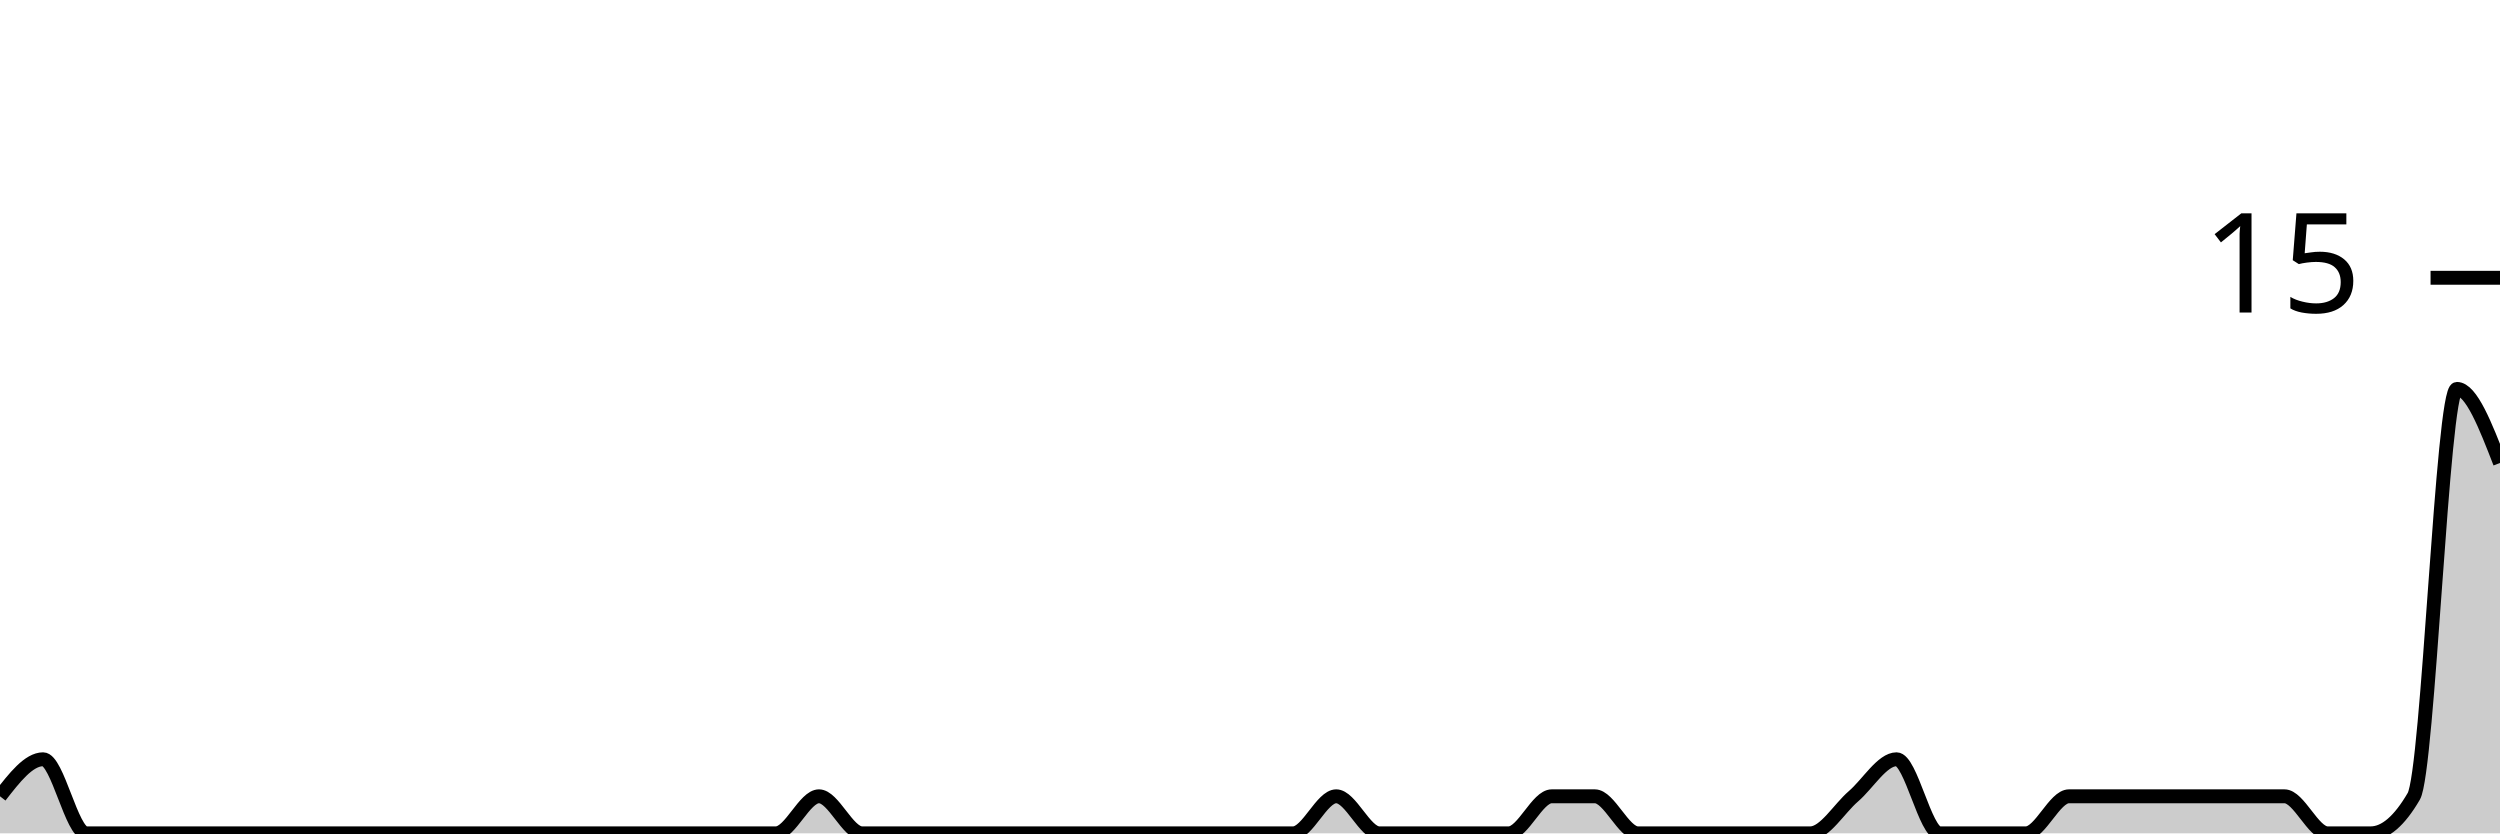
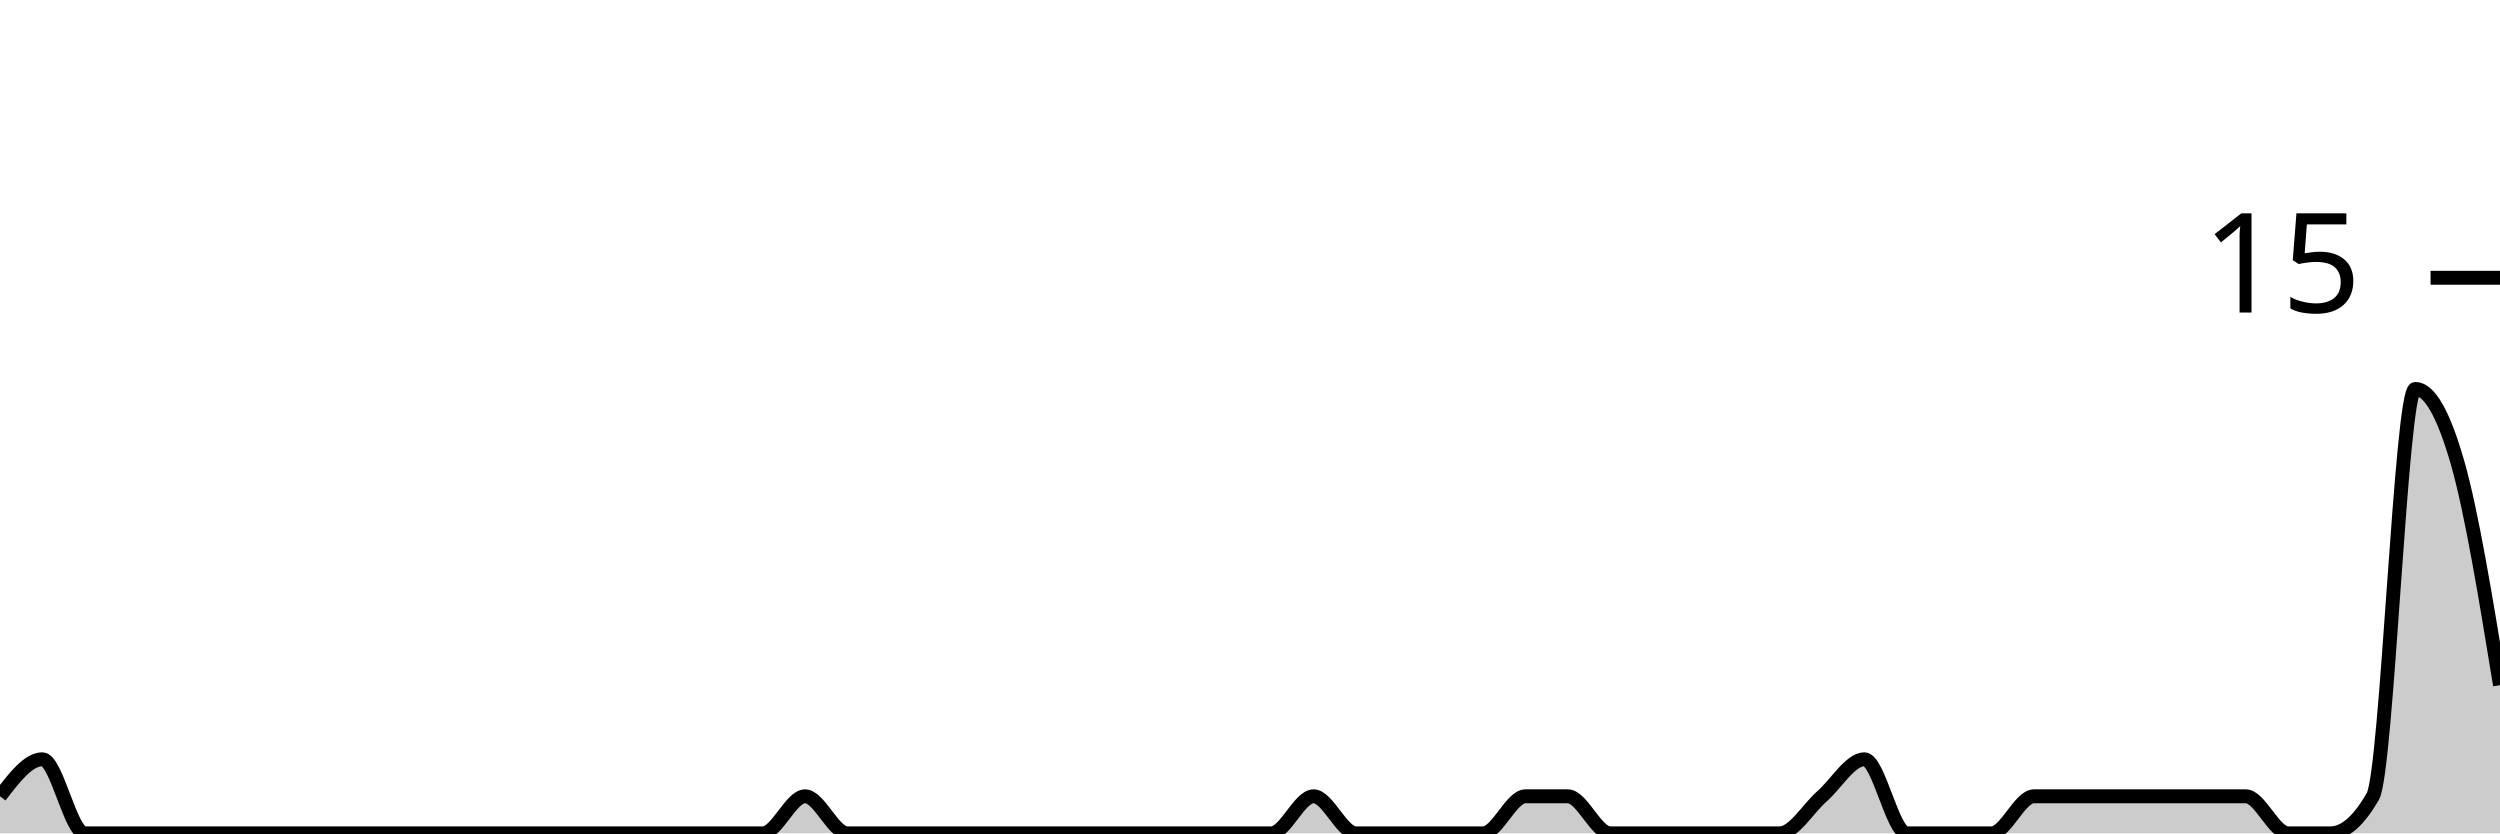
<svg xmlns="http://www.w3.org/2000/svg" viewBox="0 0 180 60">
  <g transform="translate(0,20)">
-     <path class="area" fill="rgba(0, 0, 0, 0.2)" d="M0,37.333C1.034,36,2.069,34.667,3.103,34.667C4.138,34.667,5.172,40,6.207,40C7.241,40,8.276,40,9.31,40C10.345,40,11.379,40,12.414,40C13.448,40,14.483,40,15.517,40C16.552,40,17.586,40,18.621,40C19.655,40,20.69,40,21.724,40C22.759,40,23.793,40,24.828,40C25.862,40,26.897,40,27.931,40C28.966,40,30,40,31.034,40C32.069,40,33.103,40,34.138,40C35.172,40,36.207,40,37.241,40C38.276,40,39.31,40,40.345,40C41.379,40,42.414,40,43.448,40C44.483,40,45.517,40,46.552,40C47.586,40,48.621,40,49.655,40C50.69,40,51.724,40,52.759,40C53.793,40,54.828,40,55.862,40C56.897,40,57.931,37.333,58.966,37.333C60,37.333,61.034,40,62.069,40C63.103,40,64.138,40,65.172,40C66.207,40,67.241,40,68.276,40C69.31,40,70.345,40,71.379,40C72.414,40,73.448,40,74.483,40C75.517,40,76.552,40,77.586,40C78.621,40,79.655,40,80.69,40C81.724,40,82.759,40,83.793,40C84.828,40,85.862,40,86.897,40C87.931,40,88.966,40,90,40C91.034,40,92.069,40,93.103,40C94.138,40,95.172,37.333,96.207,37.333C97.241,37.333,98.276,40,99.31,40C100.345,40,101.379,40,102.414,40C103.448,40,104.483,40,105.517,40C106.552,40,107.586,40,108.621,40C109.655,40,110.69,37.333,111.724,37.333C112.759,37.333,113.793,37.333,114.828,37.333C115.862,37.333,116.897,40,117.931,40C118.966,40,120,40,121.034,40C122.069,40,123.103,40,124.138,40C125.172,40,126.207,40,127.241,40C128.276,40,129.31,40,130.345,40C131.379,40,132.414,38.222,133.448,37.333C134.483,36.444,135.517,34.667,136.552,34.667C137.586,34.667,138.621,40,139.655,40C140.69,40,141.724,40,142.759,40C143.793,40,144.828,40,145.862,40C146.897,40,147.931,37.333,148.966,37.333C150,37.333,151.034,37.333,152.069,37.333C153.103,37.333,154.138,37.333,155.172,37.333C156.207,37.333,157.241,37.333,158.276,37.333C159.31,37.333,160.345,37.333,161.379,37.333C162.414,37.333,163.448,37.333,164.483,37.333C165.517,37.333,166.552,40,167.586,40C168.621,40,169.655,40,170.69,40C171.724,40,172.759,39.111,173.793,37.333C174.828,35.556,175.862,8,176.897,8C177.931,8,178.966,10.667,180,13.333L180,40C178.966,40,177.931,40,176.897,40C175.862,40,174.828,40,173.793,40C172.759,40,171.724,40,170.69,40C169.655,40,168.621,40,167.586,40C166.552,40,165.517,40,164.483,40C163.448,40,162.414,40,161.379,40C160.345,40,159.31,40,158.276,40C157.241,40,156.207,40,155.172,40C154.138,40,153.103,40,152.069,40C151.034,40,150,40,148.966,40C147.931,40,146.897,40,145.862,40C144.828,40,143.793,40,142.759,40C141.724,40,140.69,40,139.655,40C138.621,40,137.586,40,136.552,40C135.517,40,134.483,40,133.448,40C132.414,40,131.379,40,130.345,40C129.31,40,128.276,40,127.241,40C126.207,40,125.172,40,124.138,40C123.103,40,122.069,40,121.034,40C120,40,118.966,40,117.931,40C116.897,40,115.862,40,114.828,40C113.793,40,112.759,40,111.724,40C110.69,40,109.655,40,108.621,40C107.586,40,106.552,40,105.517,40C104.483,40,103.448,40,102.414,40C101.379,40,100.345,40,99.31,40C98.276,40,97.241,40,96.207,40C95.172,40,94.138,40,93.103,40C92.069,40,91.034,40,90,40C88.966,40,87.931,40,86.897,40C85.862,40,84.828,40,83.793,40C82.759,40,81.724,40,80.69,40C79.655,40,78.621,40,77.586,40C76.552,40,75.517,40,74.483,40C73.448,40,72.414,40,71.379,40C70.345,40,69.31,40,68.276,40C67.241,40,66.207,40,65.172,40C64.138,40,63.103,40,62.069,40C61.034,40,60,40,58.966,40C57.931,40,56.897,40,55.862,40C54.828,40,53.793,40,52.759,40C51.724,40,50.69,40,49.655,40C48.621,40,47.586,40,46.552,40C45.517,40,44.483,40,43.448,40C42.414,40,41.379,40,40.345,40C39.31,40,38.276,40,37.241,40C36.207,40,35.172,40,34.138,40C33.103,40,32.069,40,31.034,40C30,40,28.966,40,27.931,40C26.897,40,25.862,40,24.828,40C23.793,40,22.759,40,21.724,40C20.69,40,19.655,40,18.621,40C17.586,40,16.552,40,15.517,40C14.483,40,13.448,40,12.414,40C11.379,40,10.345,40,9.31,40C8.276,40,7.241,40,6.207,40C5.172,40,4.138,40,3.103,40C2.069,40,1.034,40,0,40Z" />
-     <path class="line" stroke="black" fill="none" d="M0,37.333C1.034,36,2.069,34.667,3.103,34.667C4.138,34.667,5.172,40,6.207,40C7.241,40,8.276,40,9.31,40C10.345,40,11.379,40,12.414,40C13.448,40,14.483,40,15.517,40C16.552,40,17.586,40,18.621,40C19.655,40,20.69,40,21.724,40C22.759,40,23.793,40,24.828,40C25.862,40,26.897,40,27.931,40C28.966,40,30,40,31.034,40C32.069,40,33.103,40,34.138,40C35.172,40,36.207,40,37.241,40C38.276,40,39.31,40,40.345,40C41.379,40,42.414,40,43.448,40C44.483,40,45.517,40,46.552,40C47.586,40,48.621,40,49.655,40C50.69,40,51.724,40,52.759,40C53.793,40,54.828,40,55.862,40C56.897,40,57.931,37.333,58.966,37.333C60,37.333,61.034,40,62.069,40C63.103,40,64.138,40,65.172,40C66.207,40,67.241,40,68.276,40C69.31,40,70.345,40,71.379,40C72.414,40,73.448,40,74.483,40C75.517,40,76.552,40,77.586,40C78.621,40,79.655,40,80.69,40C81.724,40,82.759,40,83.793,40C84.828,40,85.862,40,86.897,40C87.931,40,88.966,40,90,40C91.034,40,92.069,40,93.103,40C94.138,40,95.172,37.333,96.207,37.333C97.241,37.333,98.276,40,99.31,40C100.345,40,101.379,40,102.414,40C103.448,40,104.483,40,105.517,40C106.552,40,107.586,40,108.621,40C109.655,40,110.69,37.333,111.724,37.333C112.759,37.333,113.793,37.333,114.828,37.333C115.862,37.333,116.897,40,117.931,40C118.966,40,120,40,121.034,40C122.069,40,123.103,40,124.138,40C125.172,40,126.207,40,127.241,40C128.276,40,129.31,40,130.345,40C131.379,40,132.414,38.222,133.448,37.333C134.483,36.444,135.517,34.667,136.552,34.667C137.586,34.667,138.621,40,139.655,40C140.69,40,141.724,40,142.759,40C143.793,40,144.828,40,145.862,40C146.897,40,147.931,37.333,148.966,37.333C150,37.333,151.034,37.333,152.069,37.333C153.103,37.333,154.138,37.333,155.172,37.333C156.207,37.333,157.241,37.333,158.276,37.333C159.31,37.333,160.345,37.333,161.379,37.333C162.414,37.333,163.448,37.333,164.483,37.333C165.517,37.333,166.552,40,167.586,40C168.621,40,169.655,40,170.69,40C171.724,40,172.759,39.111,173.793,37.333C174.828,35.556,175.862,8,176.897,8C177.931,8,178.966,10.667,180,13.333" />
+     <path class="area" fill="rgba(0, 0, 0, 0.2)" d="M0,37.333C1.017,36,2.034,34.667,3.051,34.667C4.068,34.667,5.085,40,6.102,40C7.119,40,8.136,40,9.153,40C10.169,40,11.186,40,12.203,40C13.22,40,14.237,40,15.254,40C16.271,40,17.288,40,18.305,40C19.322,40,20.339,40,21.356,40C22.373,40,23.39,40,24.407,40C25.424,40,26.441,40,27.458,40C28.475,40,29.492,40,30.508,40C31.525,40,32.542,40,33.559,40C34.576,40,35.593,40,36.61,40C37.627,40,38.644,40,39.661,40C40.678,40,41.695,40,42.712,40C43.729,40,44.746,40,45.763,40C46.78,40,47.797,40,48.814,40C49.831,40,50.847,40,51.864,40C52.881,40,53.898,40,54.915,40C55.932,40,56.949,37.333,57.966,37.333C58.983,37.333,60,40,61.017,40C62.034,40,63.051,40,64.068,40C65.085,40,66.102,40,67.119,40C68.136,40,69.153,40,70.169,40C71.186,40,72.203,40,73.22,40C74.237,40,75.254,40,76.271,40C77.288,40,78.305,40,79.322,40C80.339,40,81.356,40,82.373,40C83.39,40,84.407,40,85.424,40C86.441,40,87.458,40,88.475,40C89.492,40,90.508,40,91.525,40C92.542,40,93.559,37.333,94.576,37.333C95.593,37.333,96.61,40,97.627,40C98.644,40,99.661,40,100.678,40C101.695,40,102.712,40,103.729,40C104.746,40,105.763,40,106.78,40C107.797,40,108.814,37.333,109.831,37.333C110.847,37.333,111.864,37.333,112.881,37.333C113.898,37.333,114.915,40,115.932,40C116.949,40,117.966,40,118.983,40C120,40,121.017,40,122.034,40C123.051,40,124.068,40,125.085,40C126.102,40,127.119,40,128.136,40C129.153,40,130.169,38.222,131.186,37.333C132.203,36.444,133.22,34.667,134.237,34.667C135.254,34.667,136.271,40,137.288,40C138.305,40,139.322,40,140.339,40C141.356,40,142.373,40,143.39,40C144.407,40,145.424,37.333,146.441,37.333C147.458,37.333,148.475,37.333,149.492,37.333C150.508,37.333,151.525,37.333,152.542,37.333C153.559,37.333,154.576,37.333,155.593,37.333C156.61,37.333,157.627,37.333,158.644,37.333C159.661,37.333,160.678,37.333,161.695,37.333C162.712,37.333,163.729,40,164.746,40C165.763,40,166.78,40,167.797,40C168.814,40,169.831,39.111,170.847,37.333C171.864,35.556,172.881,8,173.898,8C174.915,8,175.932,9.778,176.949,13.333C177.966,16.889,178.983,23.111,180,29.333L180,40C178.983,40,177.966,40,176.949,40C175.932,40,174.915,40,173.898,40C172.881,40,171.864,40,170.847,40C169.831,40,168.814,40,167.797,40C166.78,40,165.763,40,164.746,40C163.729,40,162.712,40,161.695,40C160.678,40,159.661,40,158.644,40C157.627,40,156.61,40,155.593,40C154.576,40,153.559,40,152.542,40C151.525,40,150.508,40,149.492,40C148.475,40,147.458,40,146.441,40C145.424,40,144.407,40,143.39,40C142.373,40,141.356,40,140.339,40C139.322,40,138.305,40,137.288,40C136.271,40,135.254,40,134.237,40C133.22,40,132.203,40,131.186,40C130.169,40,129.153,40,128.136,40C127.119,40,126.102,40,125.085,40C124.068,40,123.051,40,122.034,40C121.017,40,120,40,118.983,40C117.966,40,116.949,40,115.932,40C114.915,40,113.898,40,112.881,40C111.864,40,110.847,40,109.831,40C108.814,40,107.797,40,106.78,40C105.763,40,104.746,40,103.729,40C102.712,40,101.695,40,100.678,40C99.661,40,98.644,40,97.627,40C96.61,40,95.593,40,94.576,40C93.559,40,92.542,40,91.525,40C90.508,40,89.492,40,88.475,40C87.458,40,86.441,40,85.424,40C84.407,40,83.39,40,82.373,40C81.356,40,80.339,40,79.322,40C78.305,40,77.288,40,76.271,40C75.254,40,74.237,40,73.22,40C72.203,40,71.186,40,70.169,40C69.153,40,68.136,40,67.119,40C66.102,40,65.085,40,64.068,40C63.051,40,62.034,40,61.017,40C60,40,58.983,40,57.966,40C56.949,40,55.932,40,54.915,40C53.898,40,52.881,40,51.864,40C50.847,40,49.831,40,48.814,40C47.797,40,46.78,40,45.763,40C44.746,40,43.729,40,42.712,40C41.695,40,40.678,40,39.661,40C38.644,40,37.627,40,36.61,40C35.593,40,34.576,40,33.559,40C32.542,40,31.525,40,30.508,40C29.492,40,28.475,40,27.458,40C26.441,40,25.424,40,24.407,40C23.39,40,22.373,40,21.356,40C20.339,40,19.322,40,18.305,40C17.288,40,16.271,40,15.254,40C14.237,40,13.22,40,12.203,40C11.186,40,10.169,40,9.153,40C8.136,40,7.119,40,6.102,40C5.085,40,4.068,40,3.051,40C2.034,40,1.017,40,0,40Z" />
+     <path class="line" stroke="black" fill="none" d="M0,37.333C1.017,36,2.034,34.667,3.051,34.667C4.068,34.667,5.085,40,6.102,40C7.119,40,8.136,40,9.153,40C10.169,40,11.186,40,12.203,40C13.22,40,14.237,40,15.254,40C16.271,40,17.288,40,18.305,40C19.322,40,20.339,40,21.356,40C22.373,40,23.39,40,24.407,40C25.424,40,26.441,40,27.458,40C28.475,40,29.492,40,30.508,40C31.525,40,32.542,40,33.559,40C34.576,40,35.593,40,36.61,40C37.627,40,38.644,40,39.661,40C40.678,40,41.695,40,42.712,40C43.729,40,44.746,40,45.763,40C46.78,40,47.797,40,48.814,40C49.831,40,50.847,40,51.864,40C52.881,40,53.898,40,54.915,40C55.932,40,56.949,37.333,57.966,37.333C58.983,37.333,60,40,61.017,40C62.034,40,63.051,40,64.068,40C65.085,40,66.102,40,67.119,40C68.136,40,69.153,40,70.169,40C71.186,40,72.203,40,73.22,40C74.237,40,75.254,40,76.271,40C77.288,40,78.305,40,79.322,40C80.339,40,81.356,40,82.373,40C83.39,40,84.407,40,85.424,40C86.441,40,87.458,40,88.475,40C89.492,40,90.508,40,91.525,40C92.542,40,93.559,37.333,94.576,37.333C95.593,37.333,96.61,40,97.627,40C98.644,40,99.661,40,100.678,40C101.695,40,102.712,40,103.729,40C104.746,40,105.763,40,106.78,40C107.797,40,108.814,37.333,109.831,37.333C110.847,37.333,111.864,37.333,112.881,37.333C113.898,37.333,114.915,40,115.932,40C116.949,40,117.966,40,118.983,40C120,40,121.017,40,122.034,40C123.051,40,124.068,40,125.085,40C126.102,40,127.119,40,128.136,40C129.153,40,130.169,38.222,131.186,37.333C132.203,36.444,133.22,34.667,134.237,34.667C135.254,34.667,136.271,40,137.288,40C138.305,40,139.322,40,140.339,40C141.356,40,142.373,40,143.39,40C144.407,40,145.424,37.333,146.441,37.333C147.458,37.333,148.475,37.333,149.492,37.333C150.508,37.333,151.525,37.333,152.542,37.333C153.559,37.333,154.576,37.333,155.593,37.333C156.61,37.333,157.627,37.333,158.644,37.333C159.661,37.333,160.678,37.333,161.695,37.333C162.712,37.333,163.729,40,164.746,40C165.763,40,166.78,40,167.797,40C168.814,40,169.831,39.111,170.847,37.333C171.864,35.556,172.881,8,173.898,8C174.915,8,175.932,9.778,176.949,13.333C177.966,16.889,178.983,23.111,180,29.333" />
    <path class="axis-ceiling" stroke-width="1" stroke="black" fill="none" d="M175,0L180,0" />
    <text class="axis-ceiling-label" font-family="sans-serif" text-anchor="end" font-size="10px" x="170" y="2.5">15</text>
  </g>
</svg>
